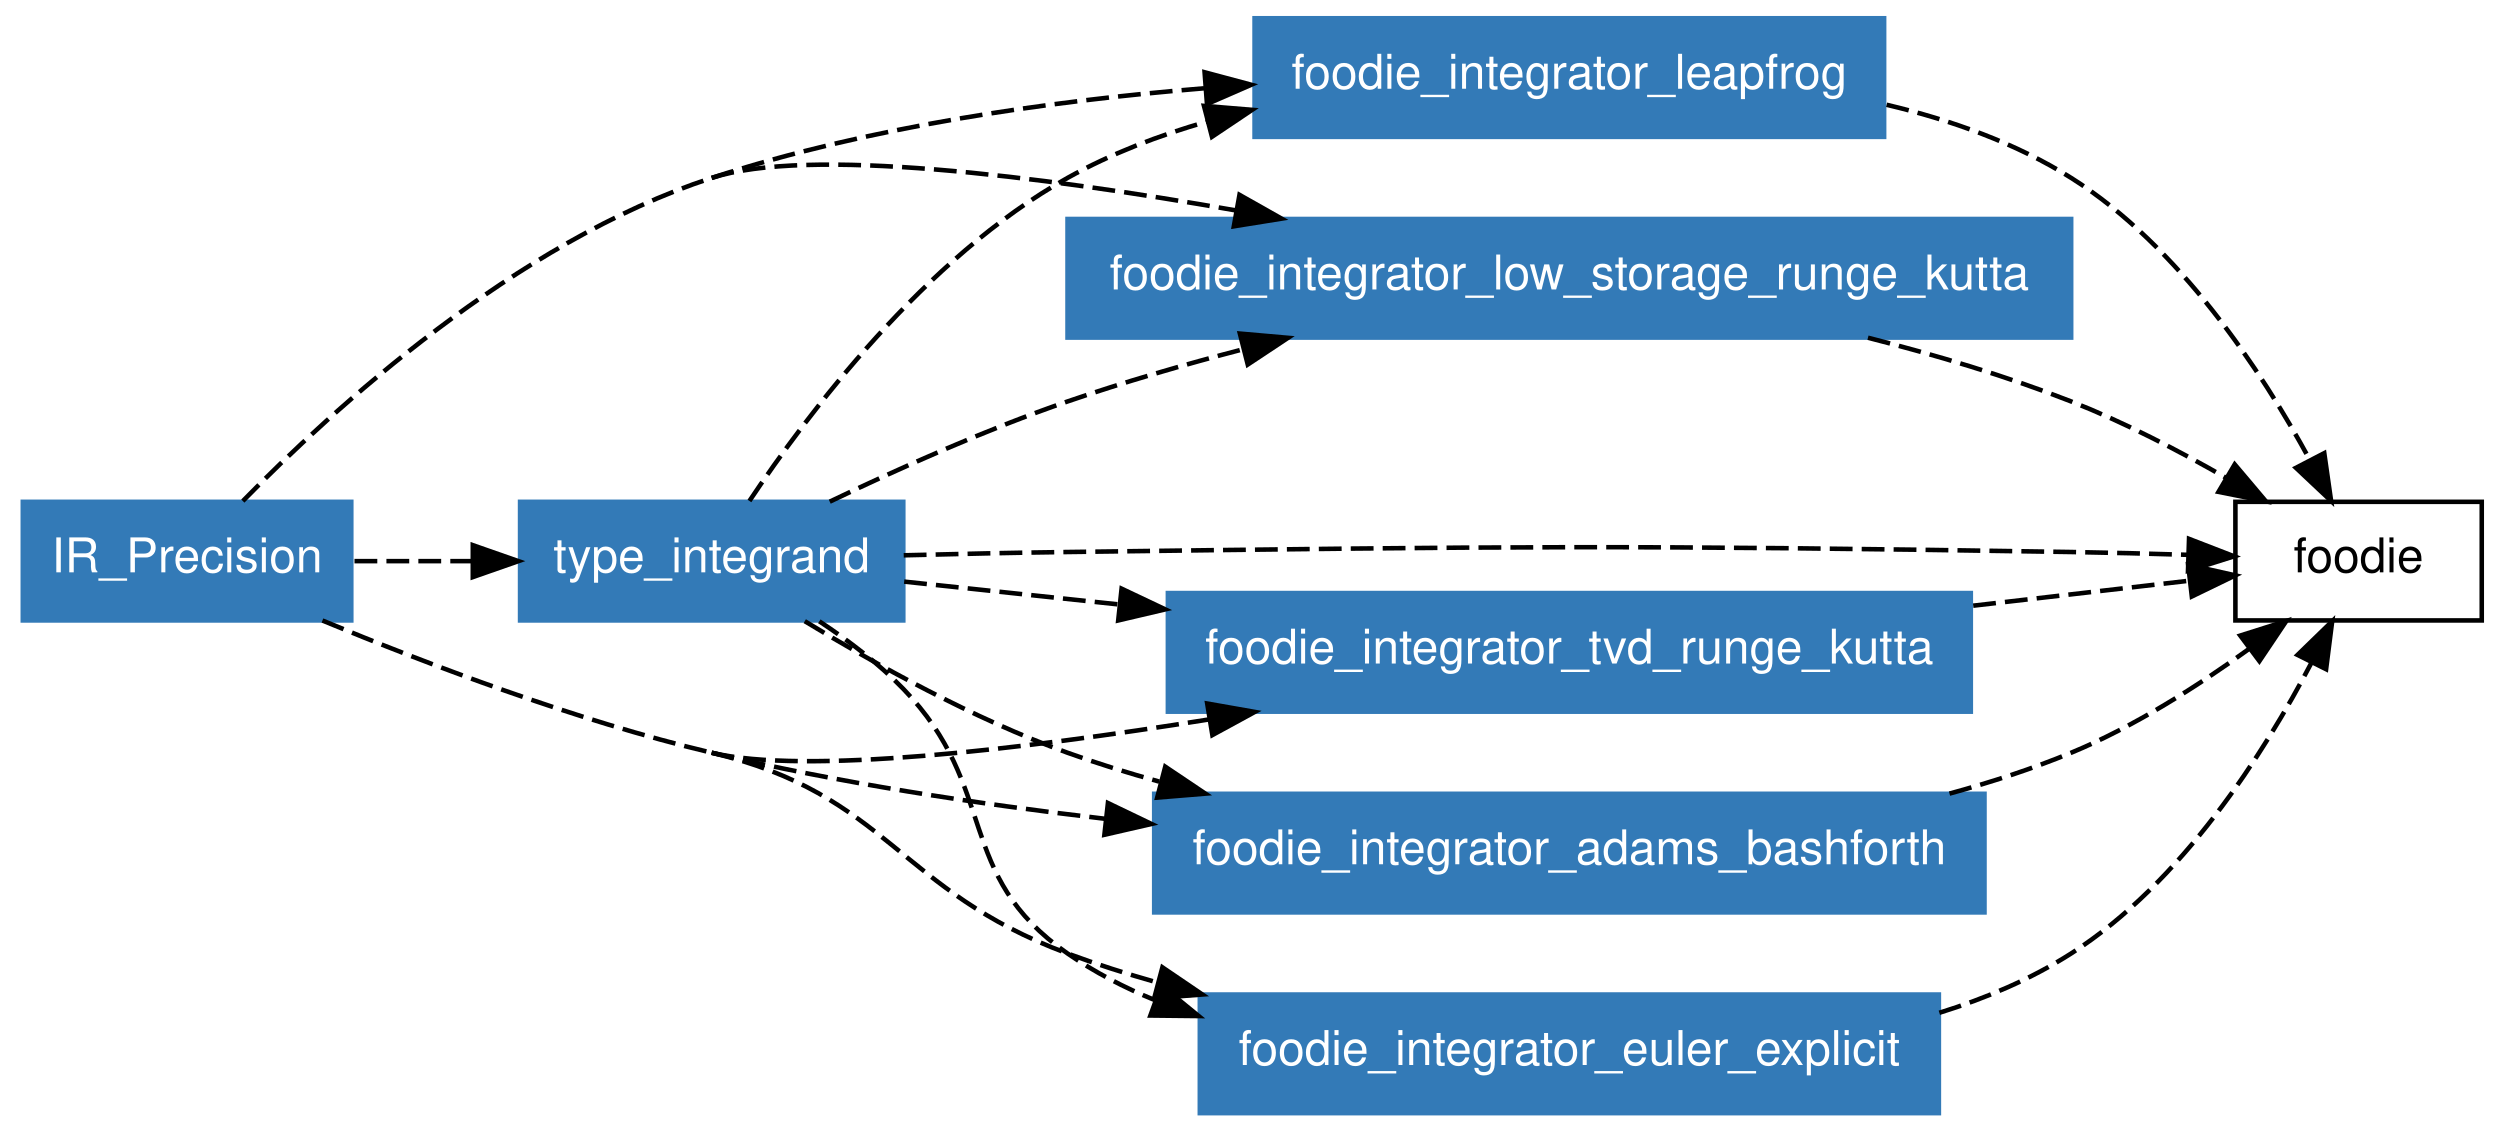
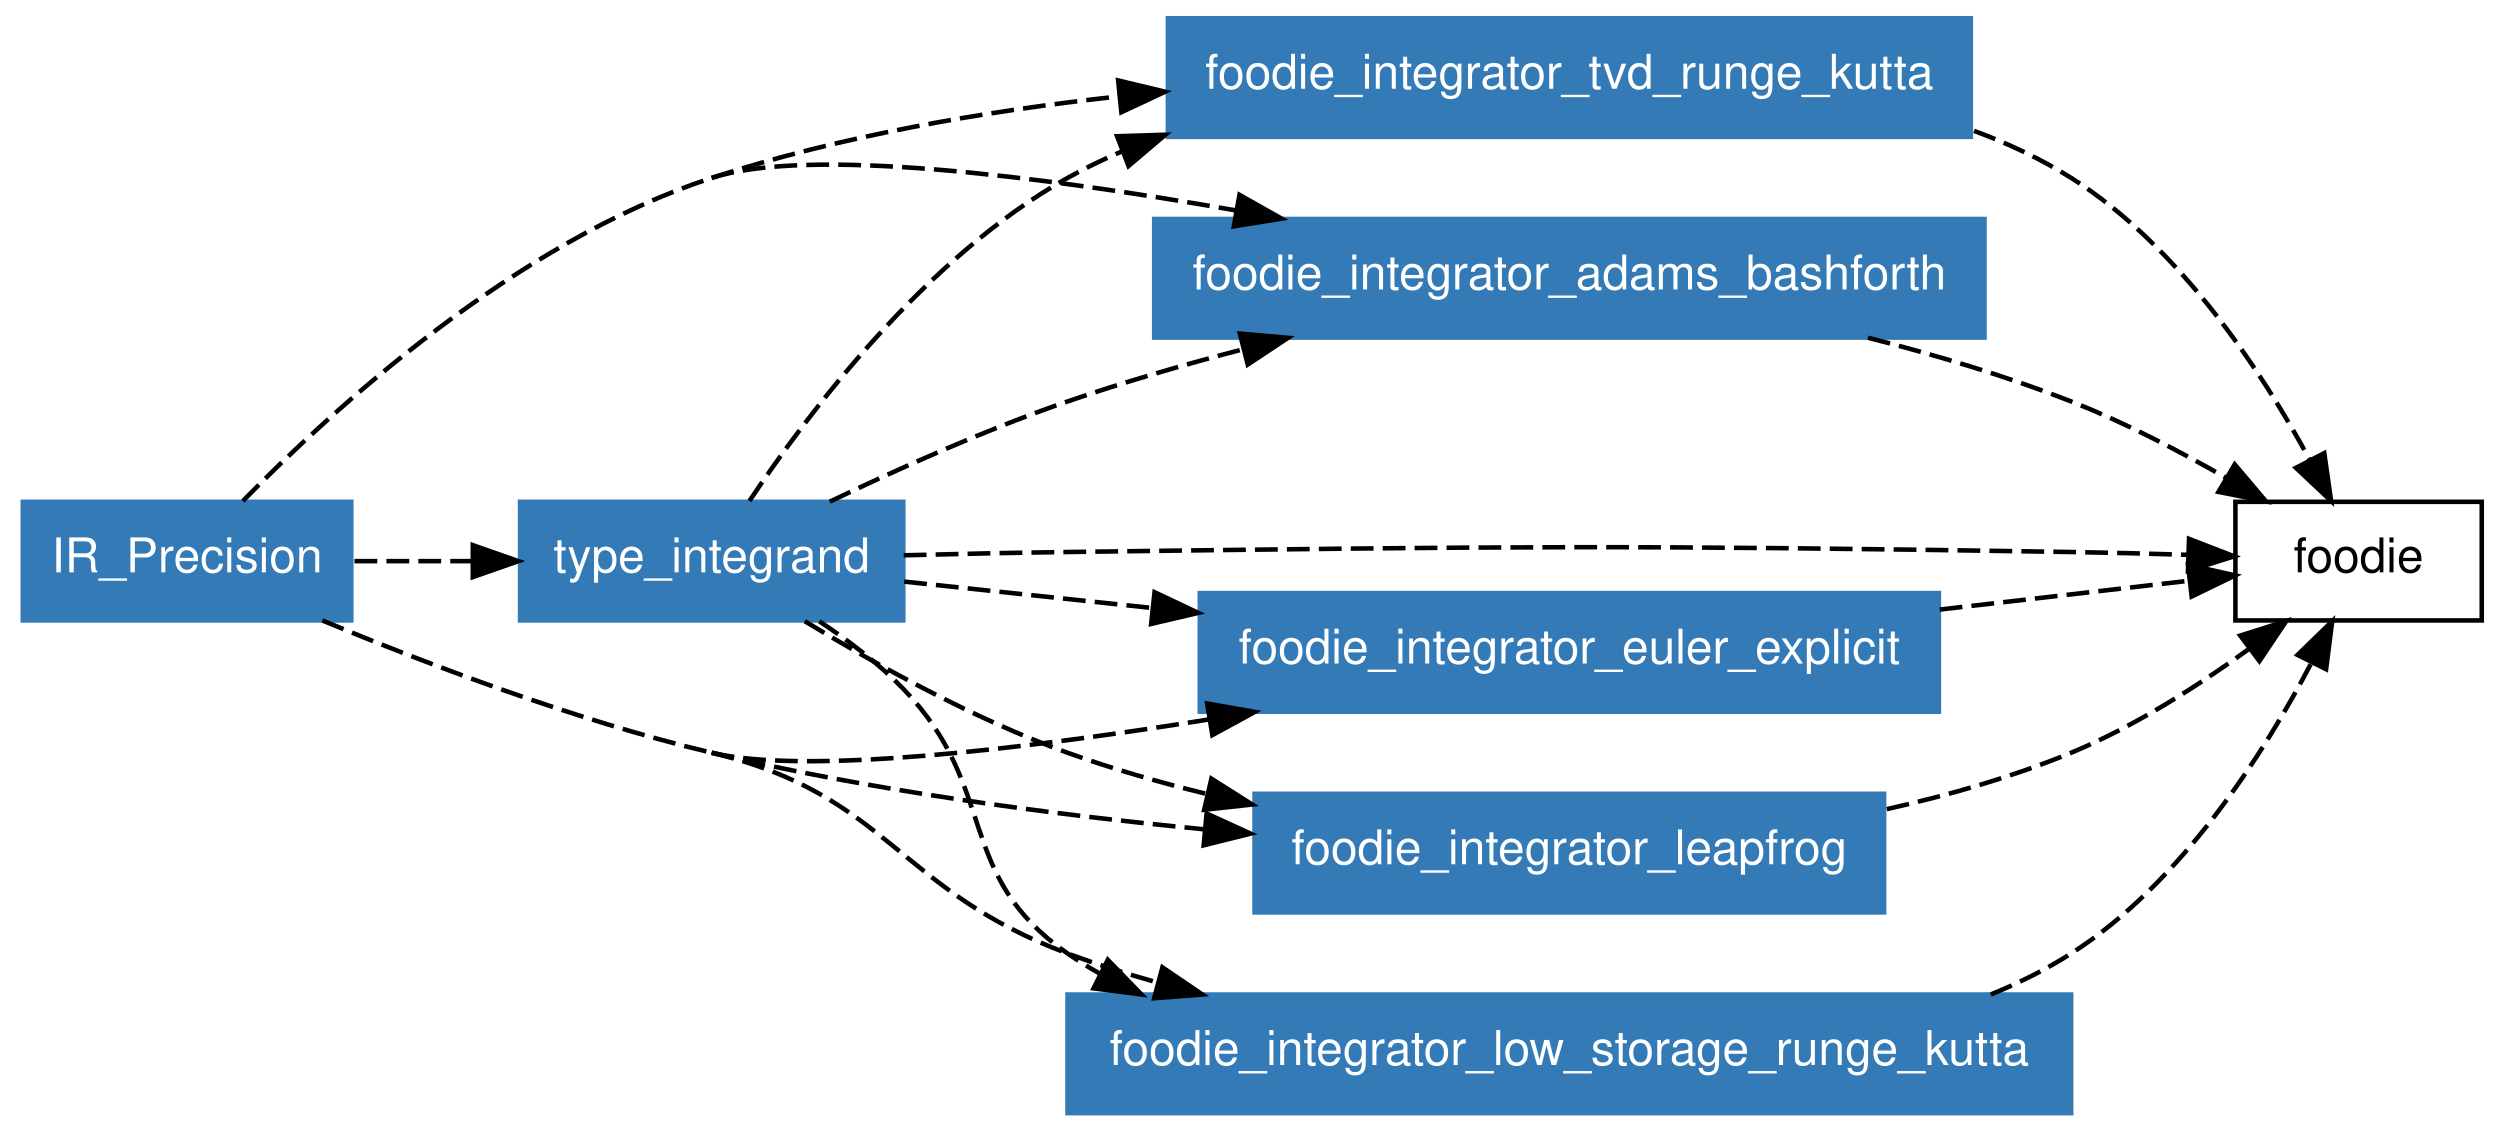
<svg xmlns="http://www.w3.org/2000/svg" xmlns:xlink="http://www.w3.org/1999/xlink" width="548pt" height="248pt" viewBox="0.00 0.00 548.00 248.00">
  <g id="graph1" class="graph" transform="scale(1 1) rotate(0) translate(4 244)">
    <polygon fill="white" stroke="white" points="-4,5 -4,-244 545,-244 545,5 -4,5" />
    <g id="node1" class="node">
      <polygon fill="none" stroke="black" points="540,-134 486,-134 486,-108 540,-108 540,-134" />
      <text text-anchor="middle" x="513" y="-118.55" font-family="Helvetica,sans-Serif" font-size="10.50">foodie</text>
    </g>
    <g id="node2" class="node">
-       <a xlink:href="../module/foodie_integrator_leapfrog.html" xlink:title="foodie_integrator_leapfrog">
-         <polygon fill="#337ab7" stroke="#337ab7" points="409,-240 271,-240 271,-214 409,-214 409,-240" />
-         <text text-anchor="middle" x="340" y="-224.55" font-family="Helvetica,sans-Serif" font-size="10.50" fill="white">foodie_integrator_leapfrog</text>
+       <a xlink:href="../module/foodie_integrator_tvd_runge_kutta.html" xlink:title="foodie_integrator_tvd_runge_kutta">
+         <polygon fill="#337ab7" stroke="#337ab7" points="428,-240 252,-240 252,-214 428,-214 428,-240" />
+         <text text-anchor="middle" x="340" y="-224.55" font-family="Helvetica,sans-Serif" font-size="10.50" fill="white">foodie_integrator_tvd_runge_kutta</text>
      </a>
    </g>
    <g id="edge24" class="edge">
-       <path fill="none" stroke="black" stroke-dasharray="5,2" d="M409.541,-221.035C423.666,-217.695 437.89,-212.632 450,-205 473.747,-190.034 491.72,-162.68 502.274,-143.257" />
+       <path fill="none" stroke="black" stroke-dasharray="5,2" d="M428.707,-215.314C436.193,-212.546 443.409,-209.153 450,-205 473.747,-190.034 491.72,-162.68 502.274,-143.257" />
      <polygon fill="black" stroke="black" points="505.48,-144.677 506.979,-134.189 499.266,-141.453 505.48,-144.677" />
    </g>
    <g id="node3" class="node">
-       <a xlink:href="../module/foodie_integrator_low_storage_runge_kutta.html" xlink:title="foodie_integrator_low_storage_runge_kutta">
-         <polygon fill="#337ab7" stroke="#337ab7" points="450,-196 230,-196 230,-170 450,-170 450,-196" />
-         <text text-anchor="middle" x="340" y="-180.55" font-family="Helvetica,sans-Serif" font-size="10.50" fill="white">foodie_integrator_low_storage_runge_kutta</text>
-       </a>
-     </g>
-     <g id="edge26" class="edge">
-       <path fill="none" stroke="black" stroke-dasharray="5,2" d="M405.458,-169.97C420.337,-166.176 435.905,-161.53 450,-156 461.531,-151.476 473.565,-145.216 483.989,-139.241" />
-       <polygon fill="black" stroke="black" points="485.847,-142.208 492.682,-134.113 482.29,-136.179 485.847,-142.208" />
-     </g>
-     <g id="node4" class="node">
-       <a xlink:href="../module/foodie_integrator_tvd_runge_kutta.html" xlink:title="foodie_integrator_tvd_runge_kutta">
-         <polygon fill="#337ab7" stroke="#337ab7" points="428,-114 252,-114 252,-88 428,-88 428,-114" />
-         <text text-anchor="middle" x="340" y="-98.55" font-family="Helvetica,sans-Serif" font-size="10.50" fill="white">foodie_integrator_tvd_runge_kutta</text>
-       </a>
-     </g>
-     <g id="edge28" class="edge">
-       <path fill="none" stroke="black" stroke-dasharray="5,2" d="M428.527,-111.234C445.221,-113.164 461.815,-115.083 475.818,-116.702" />
-       <polygon fill="black" stroke="black" points="475.645,-120.205 485.981,-117.876 476.449,-113.251 475.645,-120.205" />
-     </g>
-     <g id="node5" class="node">
      <a xlink:href="../module/type_integrand.html" xlink:title="type_integrand">
        <polygon fill="#337ab7" stroke="#337ab7" points="194,-134 110,-134 110,-108 194,-108 194,-134" />
        <text text-anchor="middle" x="152" y="-118.55" font-family="Helvetica,sans-Serif" font-size="10.50" fill="white">type_integrand</text>
      </a>
    </g>
-     <g id="edge30" class="edge">
+     <g id="edge26" class="edge">
      <path fill="none" stroke="black" stroke-dasharray="5,2" d="M194.096,-122.277C205.726,-122.576 218.351,-122.851 230,-123 327.77,-124.253 352.235,-124.551 450,-123 458.323,-122.868 467.263,-122.638 475.718,-122.379" />
      <polygon fill="black" stroke="black" points="475.835,-125.878 485.716,-122.055 475.608,-118.881 475.835,-125.878" />
    </g>
    <g id="edge4" class="edge">
-       <path fill="none" stroke="black" stroke-dasharray="5,2" d="M160.275,-134.191C172.874,-153.09 198.735,-187.516 230,-205 239.435,-210.277 249.95,-214.299 260.633,-217.364" />
-       <polygon fill="black" stroke="black" points="259.907,-220.791 270.466,-219.917 261.666,-214.016 259.907,-220.791" />
+       <path fill="none" stroke="black" stroke-dasharray="5,2" d="M160.275,-134.191C172.874,-153.09 198.735,-187.516 230,-205 233.777,-207.112 237.726,-209.023 241.791,-210.753" />
+       <polygon fill="black" stroke="black" points="240.865,-214.146 251.455,-214.466 243.376,-207.612 240.865,-214.146" />
    </g>
-     <g id="edge8" class="edge">
+     <g id="node4" class="node">
+       <a xlink:href="../module/foodie_integrator_adams_bashforth.html" xlink:title="foodie_integrator_adams_bashforth">
+         <polygon fill="#337ab7" stroke="#337ab7" points="431,-196 249,-196 249,-170 431,-170 431,-196" />
+         <text text-anchor="middle" x="340" y="-180.55" font-family="Helvetica,sans-Serif" font-size="10.50" fill="white">foodie_integrator_adams_bashforth</text>
+       </a>
+     </g>
+     <g id="edge10" class="edge">
      <path fill="none" stroke="black" stroke-dasharray="5,2" d="M177.878,-134.035C192.839,-141.208 212.175,-149.87 230,-156 242.299,-160.23 255.585,-164.076 268.528,-167.455" />
      <polygon fill="black" stroke="black" points="267.782,-170.877 278.336,-169.946 269.506,-164.092 267.782,-170.877" />
    </g>
-     <g id="edge12" class="edge">
-       <path fill="none" stroke="black" stroke-dasharray="5,2" d="M194.191,-116.512C208.266,-115.014 224.595,-113.277 241.126,-111.518" />
-       <polygon fill="black" stroke="black" points="241.853,-114.961 251.427,-110.423 241.112,-108 241.853,-114.961" />
+     <g id="node5" class="node">
+       <a xlink:href="../module/foodie_integrator_euler_explicit.html" xlink:title="foodie_integrator_euler_explicit">
+         <polygon fill="#337ab7" stroke="#337ab7" points="421,-114 259,-114 259,-88 421,-88 421,-114" />
+         <text text-anchor="middle" x="340" y="-98.55" font-family="Helvetica,sans-Serif" font-size="10.50" fill="white">foodie_integrator_euler_explicit</text>
+       </a>
+     </g>
+     <g id="edge14" class="edge">
+       <path fill="none" stroke="black" stroke-dasharray="5,2" d="M194.191,-116.512C210.342,-114.793 229.46,-112.76 248.446,-110.74" />
+       <polygon fill="black" stroke="black" points="249.077,-114.192 258.651,-109.654 248.337,-107.232 249.077,-114.192" />
    </g>
    <g id="node6" class="node">
-       <a xlink:href="../module/foodie_integrator_adams_bashforth.html" xlink:title="foodie_integrator_adams_bashforth">
-         <polygon fill="#337ab7" stroke="#337ab7" points="431,-70 249,-70 249,-44 431,-44 431,-70" />
-         <text text-anchor="middle" x="340" y="-54.55" font-family="Helvetica,sans-Serif" font-size="10.50" fill="white">foodie_integrator_adams_bashforth</text>
+       <a xlink:href="../module/foodie_integrator_leapfrog.html" xlink:title="foodie_integrator_leapfrog">
+         <polygon fill="#337ab7" stroke="#337ab7" points="409,-70 271,-70 271,-44 409,-44 409,-70" />
+         <text text-anchor="middle" x="340" y="-54.55" font-family="Helvetica,sans-Serif" font-size="10.50" fill="white">foodie_integrator_leapfrog</text>
      </a>
    </g>
    <g id="edge18" class="edge">
-       <path fill="none" stroke="black" stroke-dasharray="5,2" d="M172.403,-107.834C187.701,-98.513 209.452,-86.4 230,-79 236.463,-76.672 243.234,-74.569 250.104,-72.671" />
-       <polygon fill="black" stroke="black" points="251.423,-75.944 260.218,-70.036 249.658,-69.17 251.423,-75.944" />
+       <path fill="none" stroke="black" stroke-dasharray="5,2" d="M172.403,-107.834C187.701,-98.513 209.452,-86.4 230,-79 239.72,-75.5 250.135,-72.505 260.539,-69.957" />
+       <polygon fill="black" stroke="black" points="261.538,-73.319 270.489,-67.65 259.956,-66.5 261.538,-73.319" />
    </g>
    <g id="node7" class="node">
-       <a xlink:href="../module/foodie_integrator_euler_explicit.html" xlink:title="foodie_integrator_euler_explicit">
-         <polygon fill="#337ab7" stroke="#337ab7" points="421,-26 259,-26 259,-1.24345e-14 421,-3.55271e-15 421,-26" />
-         <text text-anchor="middle" x="340" y="-10.55" font-family="Helvetica,sans-Serif" font-size="10.50" fill="white">foodie_integrator_euler_explicit</text>
+       <a xlink:href="../module/foodie_integrator_low_storage_runge_kutta.html" xlink:title="foodie_integrator_low_storage_runge_kutta">
+         <polygon fill="#337ab7" stroke="#337ab7" points="450,-26 230,-26 230,-1.24345e-14 450,-3.55271e-15 450,-26" />
+         <text text-anchor="middle" x="340" y="-10.55" font-family="Helvetica,sans-Serif" font-size="10.50" fill="white">foodie_integrator_low_storage_runge_kutta</text>
      </a>
    </g>
    <g id="edge22" class="edge">
-       <path fill="none" stroke="black" stroke-dasharray="5,2" d="M175.593,-107.81C181.997,-103.581 188.636,-98.541 194,-93 215.102,-71.201 205.069,-52.29 230,-35 235.941,-30.88 242.473,-27.492 249.298,-24.71" />
-       <polygon fill="black" stroke="black" points="250.551,-27.979 258.76,-21.282 248.166,-21.398 250.551,-27.979" />
+       <path fill="none" stroke="black" stroke-dasharray="5,2" d="M175.593,-107.81C181.997,-103.581 188.636,-98.541 194,-93 215.102,-71.201 205.069,-52.29 230,-35 232.284,-33.416 234.656,-31.94 237.098,-30.565" />
+       <polygon fill="black" stroke="black" points="238.831,-33.612 246.217,-26.017 235.706,-27.348 238.831,-33.612" />
+     </g>
+     <g id="edge28" class="edge">
+       <path fill="none" stroke="black" stroke-dasharray="5,2" d="M405.458,-169.97C420.337,-166.176 435.905,-161.53 450,-156 461.531,-151.476 473.565,-145.216 483.989,-139.241" />
+       <polygon fill="black" stroke="black" points="485.847,-142.208 492.682,-134.113 482.29,-136.179 485.847,-142.208" />
+     </g>
+     <g id="edge30" class="edge">
+       <path fill="none" stroke="black" stroke-dasharray="5,2" d="M421.181,-110.385C440.337,-112.6 459.842,-114.855 475.92,-116.713" />
+       <polygon fill="black" stroke="black" points="475.616,-120.201 485.952,-117.873 476.42,-113.248 475.616,-120.201" />
    </g>
    <g id="edge32" class="edge">
-       <path fill="none" stroke="black" stroke-dasharray="5,2" d="M423.329,-70.043C432.484,-72.539 441.543,-75.497 450,-79 463.839,-84.732 477.841,-93.683 489.118,-101.852" />
+       <path fill="none" stroke="black" stroke-dasharray="5,2" d="M409.586,-66.637C423.274,-69.717 437.315,-73.746 450,-79 463.839,-84.732 477.841,-93.683 489.118,-101.852" />
      <polygon fill="black" stroke="black" points="487.061,-104.684 497.163,-107.879 491.259,-99.082 487.061,-104.684" />
    </g>
    <g id="edge34" class="edge">
-       <path fill="none" stroke="black" stroke-dasharray="5,2" d="M421.108,-21.998C431.3,-25.172 441.217,-29.395 450,-35 474.269,-50.486 492.304,-78.903 502.722,-98.82" />
+       <path fill="none" stroke="black" stroke-dasharray="5,2" d="M432.378,-26.015C438.556,-28.523 444.5,-31.49 450,-35 474.269,-50.486 492.304,-78.903 502.722,-98.82" />
      <polygon fill="black" stroke="black" points="499.618,-100.439 507.218,-107.821 505.88,-97.311 499.618,-100.439" />
    </g>
    <g id="node8" class="node">
      <polygon fill="#337ab7" stroke="#337ab7" points="73,-134 1,-134 1,-108 73,-108 73,-134" />
      <text text-anchor="middle" x="37" y="-118.55" font-family="Helvetica,sans-Serif" font-size="10.50" fill="white">IR_Precision</text>
    </g>
    <g id="edge2" class="edge">
-       <path fill="none" stroke="black" stroke-dasharray="5,2" d="M152,-205C186.399,-216.225 225.986,-221.864 259.935,-224.646" />
-       <polygon fill="black" stroke="black" points="260.045,-228.163 270.278,-225.42 260.568,-221.183 260.045,-228.163" />
+       <path fill="none" stroke="black" stroke-dasharray="5,2" d="M152,-205C180.225,-214.211 211.943,-219.66 241.174,-222.856" />
+       <polygon fill="black" stroke="black" points="241.097,-226.366 251.4,-223.895 241.805,-219.402 241.097,-226.366" />
    </g>
    <g id="edge6" class="edge">
+       <path fill="none" stroke="black" stroke-dasharray="5,2" d="M73.703,-121C81.924,-121 90.8,-121 99.521,-121" />
+       <polygon fill="black" stroke="black" points="99.639,-124.5 109.639,-121 99.639,-117.5 99.639,-124.5" />
+     </g>
+     <g id="edge8" class="edge">
      <path fill="none" stroke="black" stroke-dasharray="5,2" d="M49.228,-134.172C68.704,-154.071 108.987,-190.964 152,-205" />
      <path fill="none" stroke="black" stroke-dasharray="5,2" d="M152,-205C172.94,-211.833 223.503,-205.477 266.922,-197.871" />
      <polygon fill="black" stroke="black" points="267.696,-201.288 276.92,-196.077 266.459,-194.398 267.696,-201.288" />
    </g>
-     <g id="edge10" class="edge">
+     <g id="edge12" class="edge">
      <path fill="none" stroke="black" stroke-dasharray="5,2" d="M152,-79C172.423,-74.146 219.284,-79.616 261.108,-86.315" />
      <polygon fill="black" stroke="black" points="260.62,-89.781 271.054,-87.945 261.752,-82.873 260.62,-89.781" />
    </g>
-     <g id="edge14" class="edge">
-       <path fill="none" stroke="black" stroke-dasharray="5,2" d="M73.703,-121C81.924,-121 90.8,-121 99.521,-121" />
-       <polygon fill="black" stroke="black" points="99.639,-124.5 109.639,-121 99.639,-117.5 99.639,-124.5" />
-     </g>
    <g id="edge16" class="edge">
-       <path fill="none" stroke="black" stroke-dasharray="5,2" d="M152,-79C179.62,-72.436 210.008,-67.797 238.151,-64.531" />
-       <polygon fill="black" stroke="black" points="238.857,-67.974 248.409,-63.389 238.083,-61.017 238.857,-67.974" />
+       <path fill="none" stroke="black" stroke-dasharray="5,2" d="M152,-79C186.913,-70.703 226.25,-65.481 259.883,-62.221" />
+       <polygon fill="black" stroke="black" points="260.493,-65.679 270.127,-61.27 259.846,-58.709 260.493,-65.679" />
    </g>
    <g id="edge20" class="edge">
      <path fill="none" stroke="black" stroke-dasharray="5,2" d="M66.676,-107.981C89.558,-98.481 122.222,-86.077 152,-79" />
      <path fill="none" stroke="black" stroke-dasharray="5,2" d="M152,-79C190.723,-69.797 192.687,-48.853 230,-35 236.317,-32.654 242.937,-30.541 249.661,-28.64" />
      <polygon fill="black" stroke="black" points="250.801,-31.958 259.564,-26.004 249.001,-25.194 250.801,-31.958" />
    </g>
  </g>
</svg>
